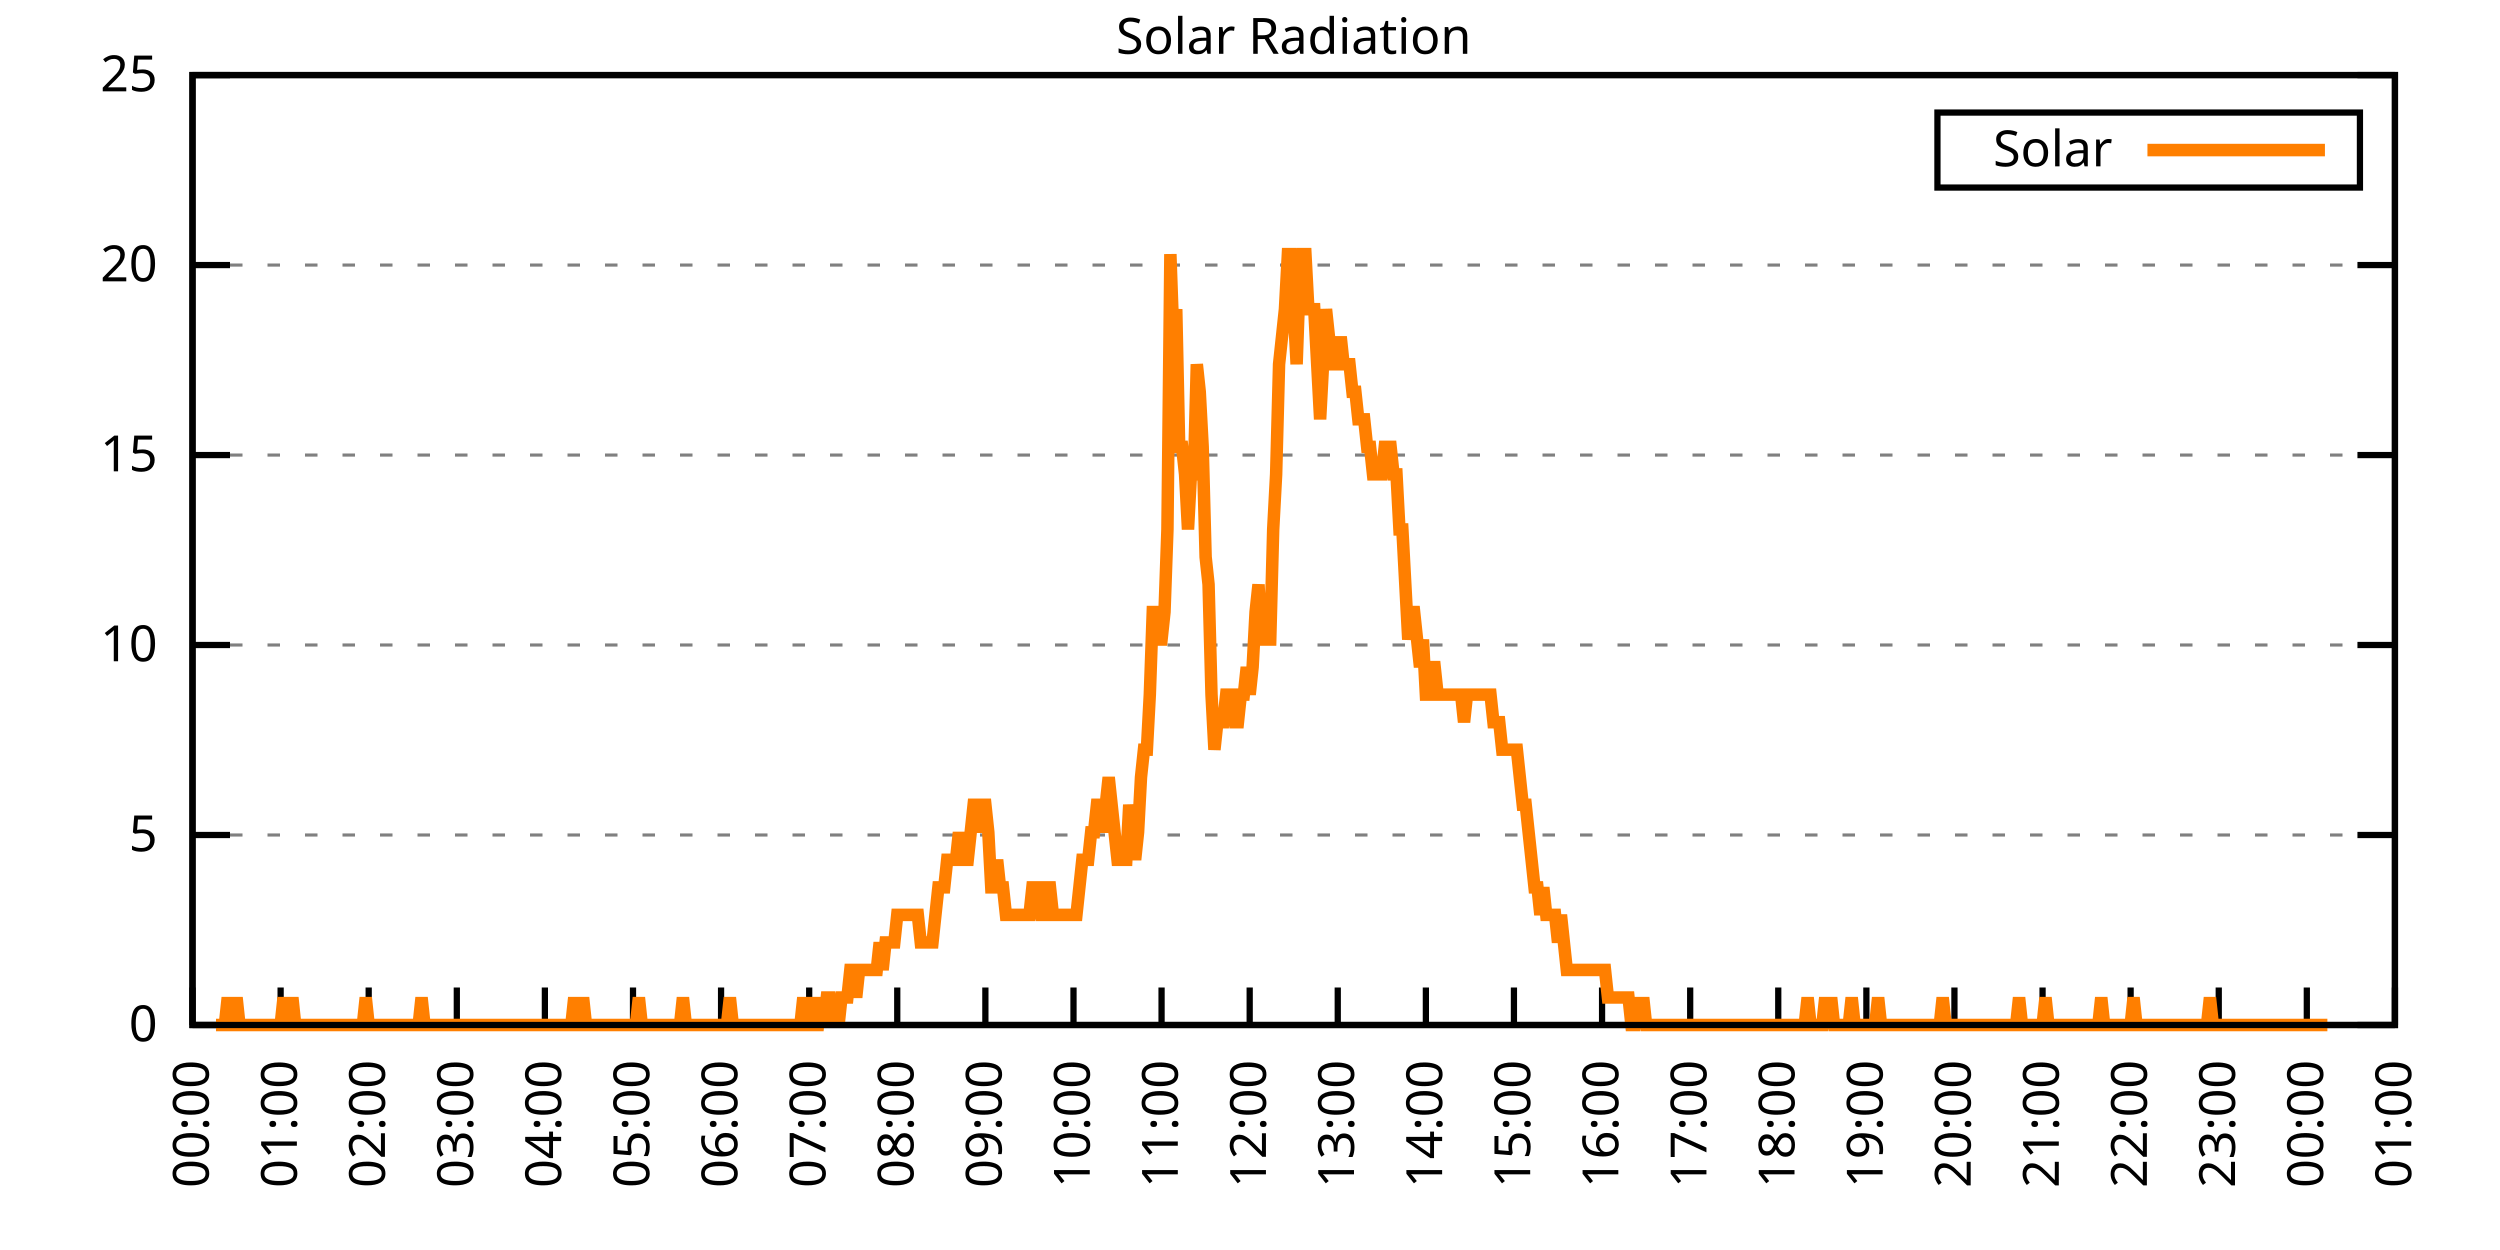
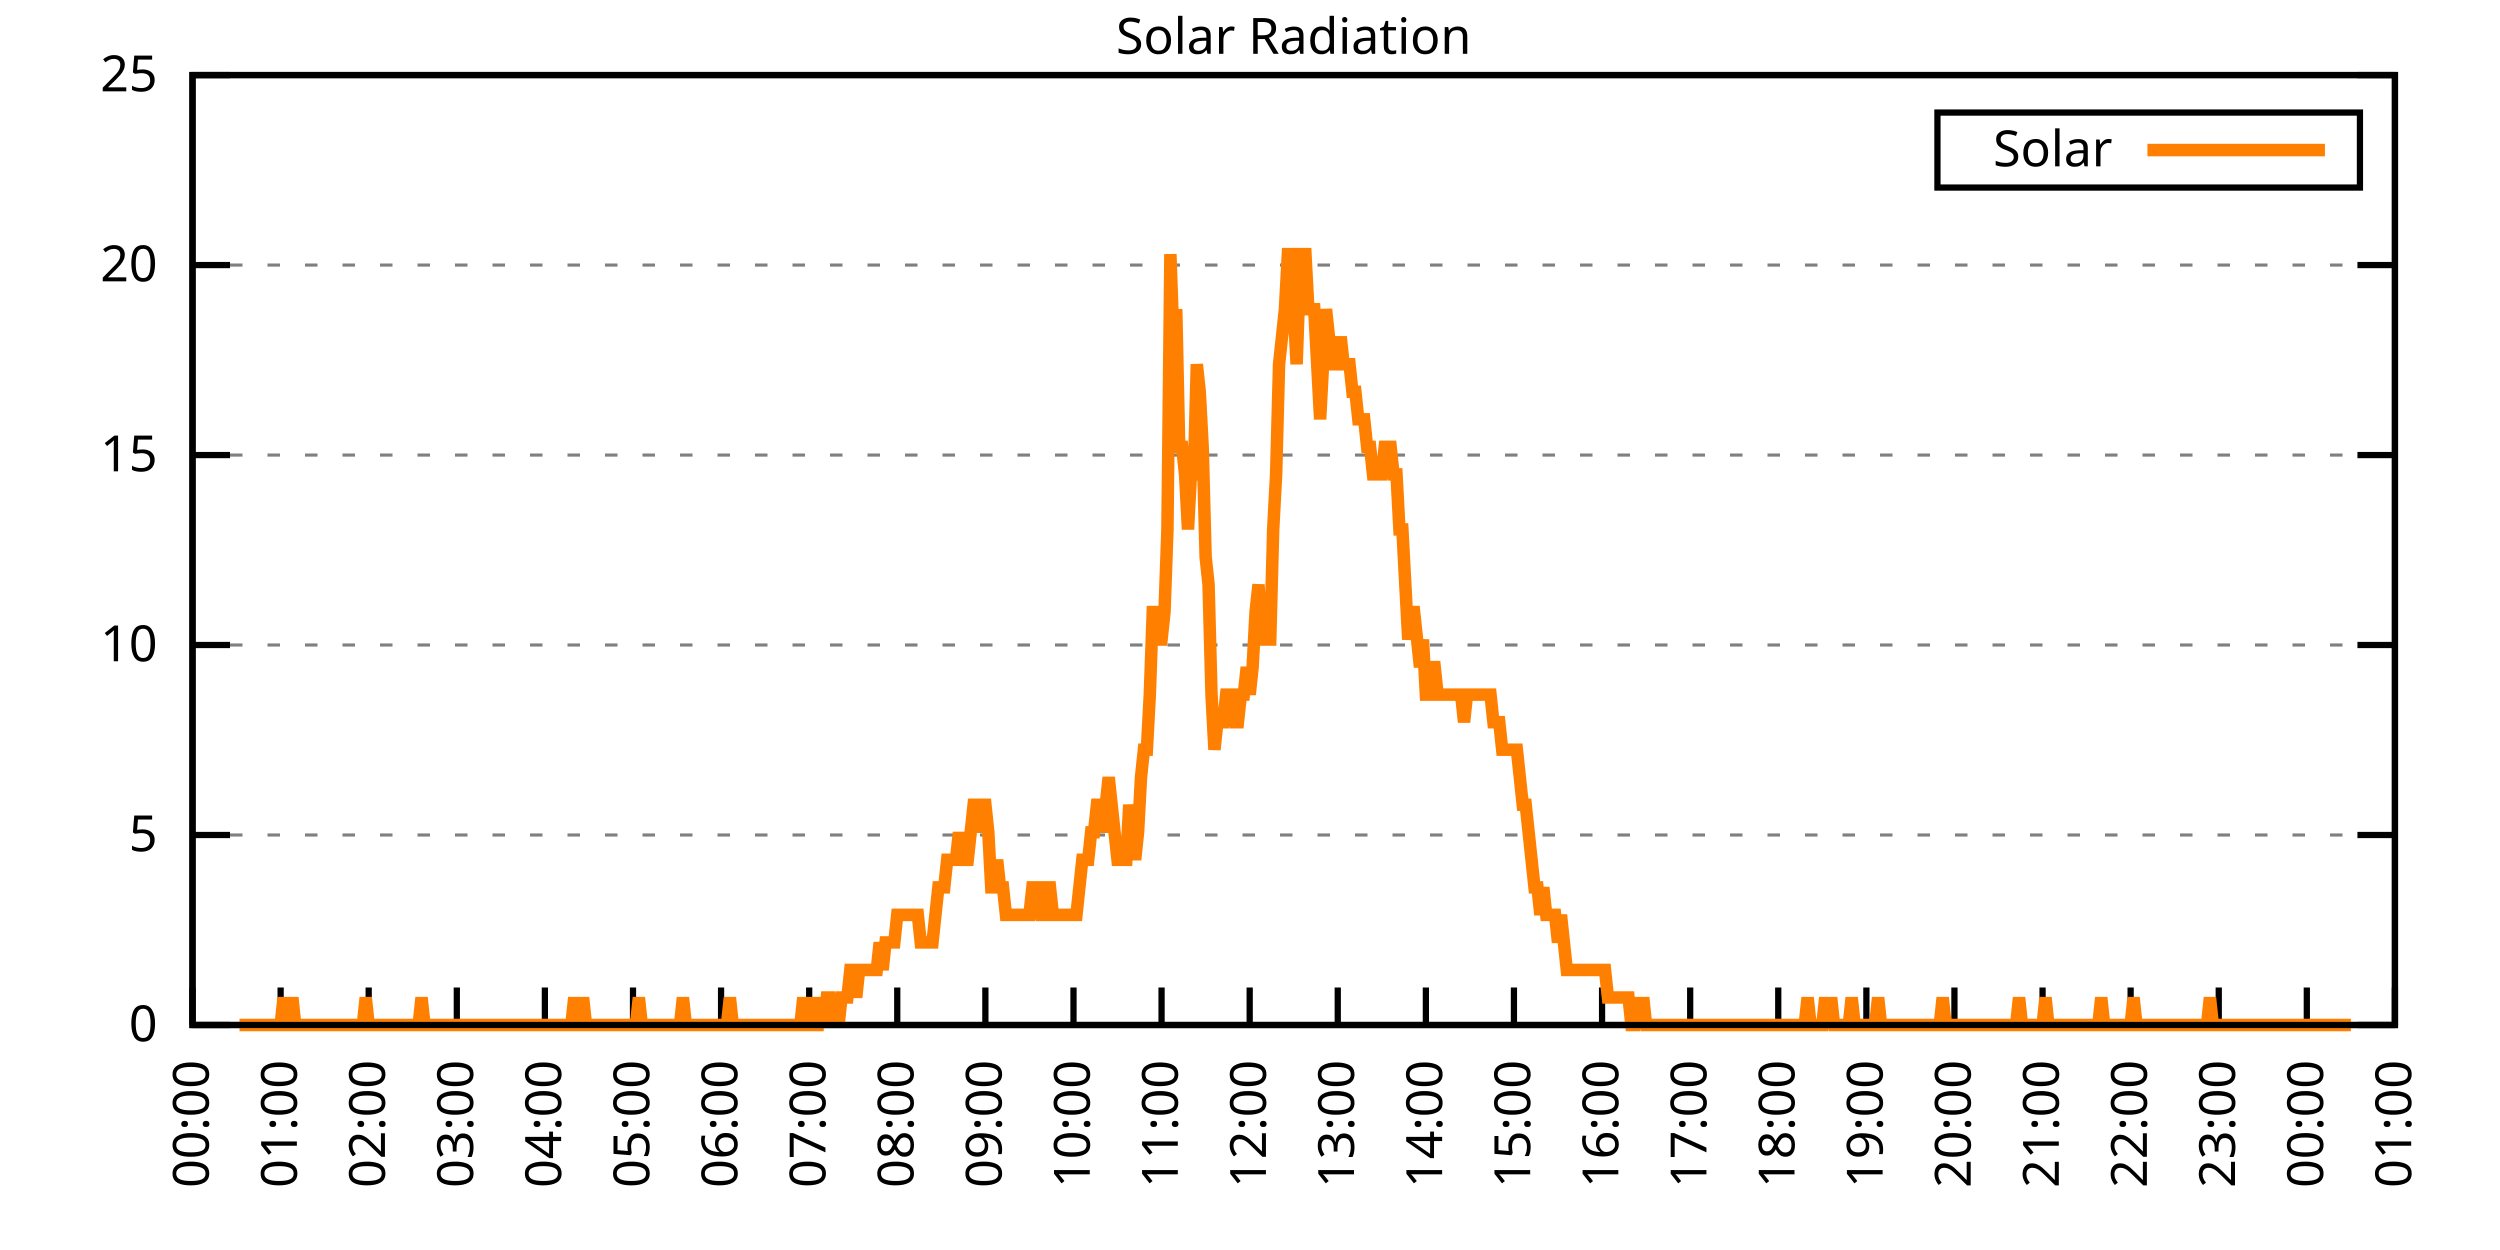
<svg xmlns="http://www.w3.org/2000/svg" xmlns:xlink="http://www.w3.org/1999/xlink" width="400" height="200" viewBox="0 0 400 200">
  <g id="gnuplot_canvas">
    <rect x="0" y="0" width="400" height="200" fill="none" />
    <defs>
      <circle id="gpDot" r="0.5" stroke-width="0.5" stroke="currentColor" />
      <path id="gpPt0" stroke-width="0.333" stroke="currentColor" d="M-1,0 h2 M0,-1 v2" />
      <path id="gpPt1" stroke-width="0.333" stroke="currentColor" d="M-1,-1 L1,1 M1,-1 L-1,1" />
      <path id="gpPt2" stroke-width="0.333" stroke="currentColor" d="M-1,0 L1,0 M0,-1 L0,1 M-1,-1 L1,1 M-1,1 L1,-1" />
      <rect id="gpPt3" stroke-width="0.333" stroke="currentColor" x="-1" y="-1" width="2" height="2" />
      <rect id="gpPt4" stroke-width="0.333" stroke="currentColor" fill="currentColor" x="-1" y="-1" width="2" height="2" />
      <circle id="gpPt5" stroke-width="0.333" stroke="currentColor" cx="0" cy="0" r="1" />
      <use xlink:href="#gpPt5" id="gpPt6" fill="currentColor" stroke="none" />
      <path id="gpPt7" stroke-width="0.333" stroke="currentColor" d="M0,-1.33 L-1.33,0.67 L1.33,0.67 z" />
      <use xlink:href="#gpPt7" id="gpPt8" fill="currentColor" stroke="none" />
      <use xlink:href="#gpPt7" id="gpPt9" stroke="currentColor" transform="rotate(180)" />
      <use xlink:href="#gpPt9" id="gpPt10" fill="currentColor" stroke="none" />
      <use xlink:href="#gpPt3" id="gpPt11" stroke="currentColor" transform="rotate(45)" />
      <use xlink:href="#gpPt11" id="gpPt12" fill="currentColor" stroke="none" />
      <path id="gpPt13" stroke-width="0.333" stroke="currentColor" d="M0,1.330 L1.265,0.411 L0.782,-1.067 L-0.782,-1.076 L-1.265,0.411 z" />
      <use xlink:href="#gpPt13" id="gpPt14" fill="currentColor" stroke="none" />
      <filter id="textbox" filterUnits="objectBoundingBox" x="0" y="0" height="1" width="1">
        <feFlood flood-color="white" flood-opacity="1" result="bgnd" />
        <feComposite in="SourceGraphic" in2="bgnd" operator="atop" />
      </filter>
      <filter id="greybox" filterUnits="objectBoundingBox" x="0" y="0" height="1" width="1">
        <feFlood flood-color="lightgrey" flood-opacity="1" result="grey" />
        <feComposite in="SourceGraphic" in2="grey" operator="atop" />
      </filter>
    </defs>
    <g fill="none" color="white" stroke="currentColor" stroke-width="1.00" stroke-linecap="butt" stroke-linejoin="miter">
</g>
    <g fill="none" color="black" stroke="currentColor" stroke-width="1.00" stroke-linecap="butt" stroke-linejoin="miter">
      <g stroke="none" shape-rendering="crispEdges">
        <polygon fill="rgb(255, 255, 255)" points="30.80,164.00 383.18,164.00 383.18,12.02 30.80,12.02 " />
      </g>
    </g>
    <g fill="none" color="black" stroke="currentColor" stroke-width="1.00" stroke-linecap="butt" stroke-linejoin="miter">
</g>
    <g fill="none" color="black" stroke="black" stroke-width="0.50" stroke-linecap="butt" stroke-linejoin="miter">
</g>
    <g fill="none" color="gray" stroke="currentColor" stroke-width="0.50" stroke-linecap="butt" stroke-linejoin="miter">
      <path stroke="gray" stroke-dasharray="2,4" class="gridline" d="M30.80,164.00 L383.19,164.00  " />
    </g>
    <g fill="none" color="gray" stroke="gray" stroke-width="1.00" stroke-linecap="butt" stroke-linejoin="miter">
</g>
    <g fill="none" color="black" stroke="currentColor" stroke-width="1.00" stroke-linecap="butt" stroke-linejoin="miter">
      <path stroke="black" d="M30.80,164.00 L36.80,164.00 M383.19,164.00 L377.19,164.00  " />
      <g transform="translate(25.20,166.60)" stroke="none" fill="black" font-family="Sans" font-size="8.00" text-anchor="end">
        <text>
          <tspan font-family="Sans"> 0</tspan>
        </text>
      </g>
    </g>
    <g fill="none" color="black" stroke="currentColor" stroke-width="1.00" stroke-linecap="butt" stroke-linejoin="miter">
</g>
    <g fill="none" color="black" stroke="black" stroke-width="0.50" stroke-linecap="butt" stroke-linejoin="miter">
</g>
    <g fill="none" color="gray" stroke="currentColor" stroke-width="0.50" stroke-linecap="butt" stroke-linejoin="miter">
      <path stroke="gray" stroke-dasharray="2,4" class="gridline" d="M30.80,133.60 L383.19,133.60  " />
    </g>
    <g fill="none" color="gray" stroke="gray" stroke-width="1.00" stroke-linecap="butt" stroke-linejoin="miter">
</g>
    <g fill="none" color="black" stroke="currentColor" stroke-width="1.00" stroke-linecap="butt" stroke-linejoin="miter">
      <path stroke="black" d="M30.80,133.60 L36.80,133.60 M383.19,133.60 L377.19,133.60  " />
      <g transform="translate(25.20,136.20)" stroke="none" fill="black" font-family="Sans" font-size="8.00" text-anchor="end">
        <text>
          <tspan font-family="Sans"> 5</tspan>
        </text>
      </g>
    </g>
    <g fill="none" color="black" stroke="currentColor" stroke-width="1.00" stroke-linecap="butt" stroke-linejoin="miter">
</g>
    <g fill="none" color="black" stroke="black" stroke-width="0.50" stroke-linecap="butt" stroke-linejoin="miter">
</g>
    <g fill="none" color="gray" stroke="currentColor" stroke-width="0.50" stroke-linecap="butt" stroke-linejoin="miter">
      <path stroke="gray" stroke-dasharray="2,4" class="gridline" d="M30.80,103.20 L383.19,103.20  " />
    </g>
    <g fill="none" color="gray" stroke="gray" stroke-width="1.00" stroke-linecap="butt" stroke-linejoin="miter">
</g>
    <g fill="none" color="black" stroke="currentColor" stroke-width="1.00" stroke-linecap="butt" stroke-linejoin="miter">
      <path stroke="black" d="M30.80,103.20 L36.80,103.20 M383.19,103.20 L377.19,103.20  " />
      <g transform="translate(25.20,105.80)" stroke="none" fill="black" font-family="Sans" font-size="8.00" text-anchor="end">
        <text>
          <tspan font-family="Sans"> 10</tspan>
        </text>
      </g>
    </g>
    <g fill="none" color="black" stroke="currentColor" stroke-width="1.00" stroke-linecap="butt" stroke-linejoin="miter">
</g>
    <g fill="none" color="black" stroke="black" stroke-width="0.50" stroke-linecap="butt" stroke-linejoin="miter">
</g>
    <g fill="none" color="gray" stroke="currentColor" stroke-width="0.50" stroke-linecap="butt" stroke-linejoin="miter">
      <path stroke="gray" stroke-dasharray="2,4" class="gridline" d="M30.80,72.81 L383.19,72.81  " />
    </g>
    <g fill="none" color="gray" stroke="gray" stroke-width="1.00" stroke-linecap="butt" stroke-linejoin="miter">
</g>
    <g fill="none" color="black" stroke="currentColor" stroke-width="1.00" stroke-linecap="butt" stroke-linejoin="miter">
      <path stroke="black" d="M30.80,72.81 L36.80,72.81 M383.19,72.81 L377.19,72.81  " />
      <g transform="translate(25.20,75.41)" stroke="none" fill="black" font-family="Sans" font-size="8.00" text-anchor="end">
        <text>
          <tspan font-family="Sans"> 15</tspan>
        </text>
      </g>
    </g>
    <g fill="none" color="black" stroke="currentColor" stroke-width="1.00" stroke-linecap="butt" stroke-linejoin="miter">
</g>
    <g fill="none" color="black" stroke="black" stroke-width="0.50" stroke-linecap="butt" stroke-linejoin="miter">
</g>
    <g fill="none" color="gray" stroke="currentColor" stroke-width="0.50" stroke-linecap="butt" stroke-linejoin="miter">
      <path stroke="gray" stroke-dasharray="2,4" class="gridline" d="M30.80,42.41 L383.19,42.41  " />
    </g>
    <g fill="none" color="gray" stroke="gray" stroke-width="1.00" stroke-linecap="butt" stroke-linejoin="miter">
</g>
    <g fill="none" color="black" stroke="currentColor" stroke-width="1.00" stroke-linecap="butt" stroke-linejoin="miter">
      <path stroke="black" d="M30.80,42.41 L36.80,42.41 M383.19,42.41 L377.19,42.41  " />
      <g transform="translate(25.20,45.01)" stroke="none" fill="black" font-family="Sans" font-size="8.00" text-anchor="end">
        <text>
          <tspan font-family="Sans"> 20</tspan>
        </text>
      </g>
    </g>
    <g fill="none" color="black" stroke="currentColor" stroke-width="1.00" stroke-linecap="butt" stroke-linejoin="miter">
</g>
    <g fill="none" color="black" stroke="black" stroke-width="0.50" stroke-linecap="butt" stroke-linejoin="miter">
</g>
    <g fill="none" color="gray" stroke="currentColor" stroke-width="0.50" stroke-linecap="butt" stroke-linejoin="miter">
      <path stroke="gray" stroke-dasharray="2,4" class="gridline" d="M30.80,12.01 L383.19,12.01  " />
    </g>
    <g fill="none" color="gray" stroke="gray" stroke-width="1.00" stroke-linecap="butt" stroke-linejoin="miter">
</g>
    <g fill="none" color="black" stroke="currentColor" stroke-width="1.00" stroke-linecap="butt" stroke-linejoin="miter">
      <path stroke="black" d="M30.80,12.01 L36.80,12.01 M383.19,12.01 L377.19,12.01  " />
      <g transform="translate(25.20,14.61)" stroke="none" fill="black" font-family="Sans" font-size="8.00" text-anchor="end">
        <text>
          <tspan font-family="Sans"> 25</tspan>
        </text>
      </g>
    </g>
    <g fill="none" color="black" stroke="currentColor" stroke-width="1.00" stroke-linecap="butt" stroke-linejoin="miter">
      <path stroke="black" d="M30.80,164.00 L30.80,158.00  " />
      <g transform="translate(33.40,169.60) rotate(270.00)" stroke="none" fill="black" font-family="Sans" font-size="8.00" text-anchor="end">
        <text>
          <tspan font-family="Sans">00:00</tspan>
        </text>
      </g>
    </g>
    <g fill="none" color="black" stroke="currentColor" stroke-width="1.00" stroke-linecap="butt" stroke-linejoin="miter">
      <path stroke="black" d="M44.90,164.00 L44.90,158.00  " />
      <g transform="translate(47.50,169.60) rotate(270.00)" stroke="none" fill="black" font-family="Sans" font-size="8.00" text-anchor="end">
        <text>
          <tspan font-family="Sans">01:00</tspan>
        </text>
      </g>
    </g>
    <g fill="none" color="black" stroke="currentColor" stroke-width="1.00" stroke-linecap="butt" stroke-linejoin="miter">
      <path stroke="black" d="M58.99,164.00 L58.99,158.00  " />
      <g transform="translate(61.59,169.60) rotate(270.00)" stroke="none" fill="black" font-family="Sans" font-size="8.00" text-anchor="end">
        <text>
          <tspan font-family="Sans">02:00</tspan>
        </text>
      </g>
    </g>
    <g fill="none" color="black" stroke="currentColor" stroke-width="1.00" stroke-linecap="butt" stroke-linejoin="miter">
      <path stroke="black" d="M73.09,164.00 L73.09,158.00  " />
      <g transform="translate(75.69,169.60) rotate(270.00)" stroke="none" fill="black" font-family="Sans" font-size="8.00" text-anchor="end">
        <text>
          <tspan font-family="Sans">03:00</tspan>
        </text>
      </g>
    </g>
    <g fill="none" color="black" stroke="currentColor" stroke-width="1.00" stroke-linecap="butt" stroke-linejoin="miter">
      <path stroke="black" d="M87.18,164.00 L87.18,158.00  " />
      <g transform="translate(89.78,169.60) rotate(270.00)" stroke="none" fill="black" font-family="Sans" font-size="8.00" text-anchor="end">
        <text>
          <tspan font-family="Sans">04:00</tspan>
        </text>
      </g>
    </g>
    <g fill="none" color="black" stroke="currentColor" stroke-width="1.00" stroke-linecap="butt" stroke-linejoin="miter">
      <path stroke="black" d="M101.28,164.00 L101.28,158.00  " />
      <g transform="translate(103.88,169.60) rotate(270.00)" stroke="none" fill="black" font-family="Sans" font-size="8.00" text-anchor="end">
        <text>
          <tspan font-family="Sans">05:00</tspan>
        </text>
      </g>
    </g>
    <g fill="none" color="black" stroke="currentColor" stroke-width="1.00" stroke-linecap="butt" stroke-linejoin="miter">
      <path stroke="black" d="M115.37,164.00 L115.37,158.00  " />
      <g transform="translate(117.97,169.60) rotate(270.00)" stroke="none" fill="black" font-family="Sans" font-size="8.00" text-anchor="end">
        <text>
          <tspan font-family="Sans">06:00</tspan>
        </text>
      </g>
    </g>
    <g fill="none" color="black" stroke="currentColor" stroke-width="1.00" stroke-linecap="butt" stroke-linejoin="miter">
      <path stroke="black" d="M129.47,164.00 L129.47,158.00  " />
      <g transform="translate(132.07,169.60) rotate(270.00)" stroke="none" fill="black" font-family="Sans" font-size="8.00" text-anchor="end">
        <text>
          <tspan font-family="Sans">07:00</tspan>
        </text>
      </g>
    </g>
    <g fill="none" color="black" stroke="currentColor" stroke-width="1.00" stroke-linecap="butt" stroke-linejoin="miter">
      <path stroke="black" d="M143.56,164.00 L143.56,158.00  " />
      <g transform="translate(146.16,169.60) rotate(270.00)" stroke="none" fill="black" font-family="Sans" font-size="8.00" text-anchor="end">
        <text>
          <tspan font-family="Sans">08:00</tspan>
        </text>
      </g>
    </g>
    <g fill="none" color="black" stroke="currentColor" stroke-width="1.00" stroke-linecap="butt" stroke-linejoin="miter">
      <path stroke="black" d="M157.66,164.00 L157.66,158.00  " />
      <g transform="translate(160.26,169.60) rotate(270.00)" stroke="none" fill="black" font-family="Sans" font-size="8.00" text-anchor="end">
        <text>
          <tspan font-family="Sans">09:00</tspan>
        </text>
      </g>
    </g>
    <g fill="none" color="black" stroke="currentColor" stroke-width="1.00" stroke-linecap="butt" stroke-linejoin="miter">
      <path stroke="black" d="M171.76,164.00 L171.76,158.00  " />
      <g transform="translate(174.36,169.60) rotate(270.00)" stroke="none" fill="black" font-family="Sans" font-size="8.00" text-anchor="end">
        <text>
          <tspan font-family="Sans">10:00</tspan>
        </text>
      </g>
    </g>
    <g fill="none" color="black" stroke="currentColor" stroke-width="1.00" stroke-linecap="butt" stroke-linejoin="miter">
      <path stroke="black" d="M185.85,164.00 L185.85,158.00  " />
      <g transform="translate(188.45,169.60) rotate(270.00)" stroke="none" fill="black" font-family="Sans" font-size="8.00" text-anchor="end">
        <text>
          <tspan font-family="Sans">11:00</tspan>
        </text>
      </g>
    </g>
    <g fill="none" color="black" stroke="currentColor" stroke-width="1.00" stroke-linecap="butt" stroke-linejoin="miter">
      <path stroke="black" d="M199.95,164.00 L199.95,158.00  " />
      <g transform="translate(202.55,169.60) rotate(270.00)" stroke="none" fill="black" font-family="Sans" font-size="8.00" text-anchor="end">
        <text>
          <tspan font-family="Sans">12:00</tspan>
        </text>
      </g>
    </g>
    <g fill="none" color="black" stroke="currentColor" stroke-width="1.00" stroke-linecap="butt" stroke-linejoin="miter">
      <path stroke="black" d="M214.04,164.00 L214.04,158.00  " />
      <g transform="translate(216.64,169.60) rotate(270.00)" stroke="none" fill="black" font-family="Sans" font-size="8.00" text-anchor="end">
        <text>
          <tspan font-family="Sans">13:00</tspan>
        </text>
      </g>
    </g>
    <g fill="none" color="black" stroke="currentColor" stroke-width="1.00" stroke-linecap="butt" stroke-linejoin="miter">
      <path stroke="black" d="M228.14,164.00 L228.14,158.00  " />
      <g transform="translate(230.74,169.60) rotate(270.00)" stroke="none" fill="black" font-family="Sans" font-size="8.00" text-anchor="end">
        <text>
          <tspan font-family="Sans">14:00</tspan>
        </text>
      </g>
    </g>
    <g fill="none" color="black" stroke="currentColor" stroke-width="1.00" stroke-linecap="butt" stroke-linejoin="miter">
      <path stroke="black" d="M242.23,164.00 L242.23,158.00  " />
      <g transform="translate(244.83,169.60) rotate(270.00)" stroke="none" fill="black" font-family="Sans" font-size="8.00" text-anchor="end">
        <text>
          <tspan font-family="Sans">15:00</tspan>
        </text>
      </g>
    </g>
    <g fill="none" color="black" stroke="currentColor" stroke-width="1.00" stroke-linecap="butt" stroke-linejoin="miter">
      <path stroke="black" d="M256.33,164.00 L256.33,158.00  " />
      <g transform="translate(258.93,169.60) rotate(270.00)" stroke="none" fill="black" font-family="Sans" font-size="8.00" text-anchor="end">
        <text>
          <tspan font-family="Sans">16:00</tspan>
        </text>
      </g>
    </g>
    <g fill="none" color="black" stroke="currentColor" stroke-width="1.00" stroke-linecap="butt" stroke-linejoin="miter">
      <path stroke="black" d="M270.43,164.00 L270.43,158.00  " />
      <g transform="translate(273.03,169.60) rotate(270.00)" stroke="none" fill="black" font-family="Sans" font-size="8.00" text-anchor="end">
        <text>
          <tspan font-family="Sans">17:00</tspan>
        </text>
      </g>
    </g>
    <g fill="none" color="black" stroke="currentColor" stroke-width="1.00" stroke-linecap="butt" stroke-linejoin="miter">
      <path stroke="black" d="M284.52,164.00 L284.52,158.00  " />
      <g transform="translate(287.12,169.60) rotate(270.00)" stroke="none" fill="black" font-family="Sans" font-size="8.00" text-anchor="end">
        <text>
          <tspan font-family="Sans">18:00</tspan>
        </text>
      </g>
    </g>
    <g fill="none" color="black" stroke="currentColor" stroke-width="1.00" stroke-linecap="butt" stroke-linejoin="miter">
      <path stroke="black" d="M298.62,164.00 L298.62,158.00  " />
      <g transform="translate(301.22,169.60) rotate(270.00)" stroke="none" fill="black" font-family="Sans" font-size="8.00" text-anchor="end">
        <text>
          <tspan font-family="Sans">19:00</tspan>
        </text>
      </g>
    </g>
    <g fill="none" color="black" stroke="currentColor" stroke-width="1.00" stroke-linecap="butt" stroke-linejoin="miter">
      <path stroke="black" d="M312.71,164.00 L312.71,158.00  " />
      <g transform="translate(315.31,169.60) rotate(270.00)" stroke="none" fill="black" font-family="Sans" font-size="8.00" text-anchor="end">
        <text>
          <tspan font-family="Sans">20:00</tspan>
        </text>
      </g>
    </g>
    <g fill="none" color="black" stroke="currentColor" stroke-width="1.00" stroke-linecap="butt" stroke-linejoin="miter">
      <path stroke="black" d="M326.81,164.00 L326.81,158.00  " />
      <g transform="translate(329.41,169.60) rotate(270.00)" stroke="none" fill="black" font-family="Sans" font-size="8.00" text-anchor="end">
        <text>
          <tspan font-family="Sans">21:00</tspan>
        </text>
      </g>
    </g>
    <g fill="none" color="black" stroke="currentColor" stroke-width="1.00" stroke-linecap="butt" stroke-linejoin="miter">
      <path stroke="black" d="M340.90,164.00 L340.90,158.00  " />
      <g transform="translate(343.50,169.60) rotate(270.00)" stroke="none" fill="black" font-family="Sans" font-size="8.00" text-anchor="end">
        <text>
          <tspan font-family="Sans">22:00</tspan>
        </text>
      </g>
    </g>
    <g fill="none" color="black" stroke="currentColor" stroke-width="1.00" stroke-linecap="butt" stroke-linejoin="miter">
      <path stroke="black" d="M355.00,164.00 L355.00,158.00  " />
      <g transform="translate(357.60,169.60) rotate(270.00)" stroke="none" fill="black" font-family="Sans" font-size="8.00" text-anchor="end">
        <text>
          <tspan font-family="Sans">23:00</tspan>
        </text>
      </g>
    </g>
    <g fill="none" color="black" stroke="currentColor" stroke-width="1.00" stroke-linecap="butt" stroke-linejoin="miter">
      <path stroke="black" d="M369.09,164.00 L369.09,158.00  " />
      <g transform="translate(371.69,169.60) rotate(270.00)" stroke="none" fill="black" font-family="Sans" font-size="8.00" text-anchor="end">
        <text>
          <tspan font-family="Sans">00:00</tspan>
        </text>
      </g>
    </g>
    <g fill="none" color="black" stroke="currentColor" stroke-width="1.00" stroke-linecap="butt" stroke-linejoin="miter">
      <path stroke="black" d="M383.19,164.00 L383.19,158.00  " />
      <g transform="translate(385.79,169.60) rotate(270.00)" stroke="none" fill="black" font-family="Sans" font-size="8.00" text-anchor="end">
        <text>
          <tspan font-family="Sans">01:00</tspan>
        </text>
      </g>
    </g>
    <g fill="none" color="black" stroke="currentColor" stroke-width="1.00" stroke-linecap="butt" stroke-linejoin="miter">
</g>
    <g fill="none" color="black" stroke="currentColor" stroke-width="1.00" stroke-linecap="butt" stroke-linejoin="miter">
      <path stroke="black" d="M30.80,12.01 L30.80,164.00 L383.19,164.00 L383.19,12.01 L30.80,12.01 Z  " />
    </g>
    <g fill="none" color="black" stroke="currentColor" stroke-width="1.00" stroke-linecap="butt" stroke-linejoin="miter">
</g>
    <g fill="none" color="black" stroke="currentColor" stroke-width="1.00" stroke-linecap="butt" stroke-linejoin="miter">
      <path stroke="black" d="M309.99,30.01 L309.99,18.01 L377.59,18.01 L377.59,30.01 L309.99,30.01 Z  " />
    </g>
    <g id="Solar_Radiation_plot_1">
      <g fill="none" color="white" stroke="black" stroke-width="2.00" stroke-linecap="butt" stroke-linejoin="miter">
</g>
      <g fill="none" color="black" stroke="currentColor" stroke-width="2.00" stroke-linecap="butt" stroke-linejoin="miter">
        <g transform="translate(337.99,26.61)" stroke="none" fill="black" font-family="Sans" font-size="8.00" text-anchor="end">
          <text>
            <tspan font-family="Sans">Solar</tspan>
          </text>
        </g>
      </g>
      <g fill="none" color="black" stroke="currentColor" stroke-width="2.00" stroke-linecap="butt" stroke-linejoin="miter">
-         <path stroke="rgb(255, 127,   0)" d="M343.59,24.01 L371.99,24.01 M34.56,164.00 L35.03,164.00 L35.50,164.00 L35.97,164.00 L36.44,159.60 L36.91,164.00   L37.38,164.00 L37.85,159.60 L38.32,164.00 L38.79,164.00 L39.26,164.00 L39.73,164.00 L40.20,164.00 L40.67,164.00   L41.14,164.00 L41.61,164.00 L42.08,164.00 L42.55,164.00 L43.02,164.00 L43.49,164.00 L43.96,164.00 L44.43,164.00   L44.90,164.00 L45.37,159.60 L45.84,164.00 L46.31,164.00 L46.78,159.60 L47.24,164.00 L47.71,164.00 L48.18,164.00   L48.65,164.00 L49.12,164.00 L49.59,164.00 L50.06,164.00 L50.53,164.00 L51.00,164.00 L51.47,164.00 L51.94,164.00   L52.41,164.00 L52.88,164.00 L53.35,164.00 L53.82,164.00 L54.29,164.00 L54.76,164.00 L55.23,164.00 L55.70,164.00   L56.17,164.00 L56.64,164.00 L57.11,164.00 L57.58,164.00 L58.05,164.00 L58.52,159.60 L58.99,164.00 L59.46,164.00   L59.93,164.00 L60.40,164.00 L60.87,164.00 L61.34,164.00 L61.81,164.00 L62.28,164.00 L62.75,164.00 L63.22,164.00   L63.69,164.00 L64.16,164.00 L64.63,164.00 L65.10,164.00 L65.57,164.00 L66.04,164.00 L66.51,164.00 L66.98,164.00   L67.45,159.60 L67.92,164.00 L68.39,164.00 L68.86,164.00 L69.33,164.00 L69.80,164.00 L70.27,164.00 L70.74,164.00   L71.21,164.00 L71.68,164.00 L72.15,164.00 L72.62,164.00 L73.09,164.00 L73.56,164.00 L74.03,164.00 L74.50,164.00   L74.97,164.00 L75.44,164.00 L75.91,164.00 L76.38,164.00 L76.85,164.00 L77.32,164.00 L77.79,164.00 L78.26,164.00   L78.73,164.00 L79.19,164.00 L79.66,164.00 L80.13,164.00 L80.60,164.00 L81.07,164.00 L81.54,164.00 L82.01,164.00   L82.48,164.00 L82.95,164.00 L83.42,164.00 L83.89,164.00 L84.36,164.00 L84.83,164.00 L85.30,164.00 L85.77,164.00   L86.24,164.00 L86.71,164.00 L87.18,164.00 L87.65,164.00 L88.12,164.00 L88.59,164.00 L89.06,164.00 L89.53,164.00   L90.00,164.00 L90.47,164.00 L90.94,164.00 L91.41,164.00 L91.88,159.60 L92.35,164.00 L92.82,164.00 L93.29,159.60   L93.76,164.00 L94.23,164.00 L94.70,164.00 L95.17,164.00 L95.64,164.00 L96.11,164.00 L96.58,164.00 L97.05,164.00   L97.52,164.00 L97.99,164.00 L98.46,164.00 L98.93,164.00 L99.40,164.00 L99.87,164.00 L100.34,164.00 L100.81,164.00   L101.28,164.00 L101.75,164.00 L102.22,159.60 L102.69,164.00 L103.16,164.00 L103.63,164.00 L104.10,164.00 L104.57,164.00   L105.04,164.00 L105.51,164.00 L105.98,164.00 L106.45,164.00 L106.92,164.00 L107.39,164.00 L107.86,164.00 L108.33,164.00   L108.80,164.00 L109.27,159.60 L109.74,164.00 L110.21,164.00 L110.68,164.00 L111.14,164.00 L111.61,164.00 L112.08,164.00   L112.55,164.00 L113.02,164.00 L113.49,164.00 L113.96,164.00 L114.43,164.00 L114.90,164.00 L115.37,164.00 L115.84,164.00   L116.31,164.00 L116.78,159.60 L117.25,164.00 L117.72,164.00 L118.19,164.00 L118.66,164.00 L119.13,164.00 L119.60,164.00   L120.07,164.00 L120.54,164.00 L121.01,164.00 L121.48,164.00 L121.95,164.00 L122.42,164.00 L122.89,164.00 L123.36,164.00   L123.83,164.00 L124.30,164.00 L124.77,164.00 L125.24,164.00 L125.71,164.00 L126.18,164.00 L126.65,164.00 L127.12,164.00   L127.59,164.00 L128.06,164.00 L128.53,159.60 L129.00,164.00 L129.47,164.00 L129.94,159.60 L130.41,164.00 L130.88,164.00   L131.35,159.60 L131.82,164.00 L132.29,159.60 L132.76,159.60 L133.23,164.00 L133.70,159.60 L134.17,164.00 L134.64,159.60   L135.11,159.60 L135.58,159.60 L136.05,155.19 L136.52,155.19 L136.99,159.60 L137.46,155.19 L137.93,155.19 L138.40,155.19   L138.87,155.19 L139.34,155.19 L139.81,155.19 L140.28,155.19 L140.75,150.79 L141.22,155.19 L141.69,150.79 L142.16,150.79   L142.63,150.79 L143.09,150.79 L143.56,146.38 L144.03,146.38 L144.50,146.38 L144.97,146.38 L145.44,146.38 L145.91,146.38   L146.38,146.38 L146.85,146.38 L147.32,150.79 L147.79,150.79 L148.26,150.79 L148.73,150.79 L149.20,150.79 L149.67,146.38   L150.14,141.98 L150.61,141.98 L151.08,141.98 L151.55,137.57 L152.02,137.57 L152.49,137.57 L152.96,137.57 L153.43,133.17   L153.90,137.57 L154.37,137.57 L154.84,137.57 L155.31,133.17 L155.78,128.76 L156.25,128.76 L156.72,133.17 L157.19,128.76   L157.66,128.76 L158.13,133.17 L158.60,141.98 L159.07,141.98 L159.54,137.57 L160.01,141.98 L160.48,141.98 L160.95,146.38   L161.42,146.38 L161.89,146.38 L162.36,146.38 L162.83,146.38 L163.30,146.38 L163.77,146.38 L164.24,146.38 L164.71,146.38   L165.18,141.98 L165.65,141.98 L166.12,141.98 L166.59,146.38 L167.06,146.38 L167.53,141.98 L168.00,141.98 L168.47,146.38   L168.94,146.38 L169.41,146.38 L169.88,146.38 L170.35,146.38 L170.82,146.38 L171.29,146.38 L171.76,146.38 L172.23,146.38   L172.70,141.98 L173.17,137.57 L173.64,137.57 L174.11,137.57 L174.58,133.17 L175.04,133.17 L175.51,128.76 L175.98,128.76   L176.45,133.17 L176.92,128.76 L177.39,124.36 L177.86,128.76 L178.33,133.17 L178.80,137.57 L179.27,137.57 L179.74,137.57   L180.21,137.57 L180.68,128.76 L181.15,133.17 L181.62,137.57 L182.09,133.17 L182.56,124.36 L183.03,119.95 L183.50,119.95   L183.97,111.14 L184.44,97.93 L184.91,97.93 L185.38,102.33 L185.85,102.33 L186.32,97.93 L186.79,84.71 L187.26,40.66   L187.73,53.88 L188.20,49.47 L188.67,71.50 L189.14,71.50 L189.61,75.90 L190.08,84.71 L190.55,75.90 L191.02,75.90   L191.49,58.28 L191.96,62.69 L192.43,71.50 L192.90,89.12 L193.37,93.52 L193.84,111.14 L194.31,119.95 L194.78,115.55   L195.25,115.55 L195.72,115.55 L196.19,111.14 L196.66,111.14 L197.13,111.14 L197.60,115.55 L198.07,115.55 L198.54,111.14   L199.01,111.14 L199.48,106.74 L199.95,111.14 L200.42,106.74 L200.89,97.93 L201.36,93.52 L201.83,102.33 L202.30,102.33   L202.77,102.33 L203.24,102.33 L203.71,84.71 L204.18,75.90 L204.65,58.28 L205.12,53.88 L205.59,49.47 L206.06,40.66   L206.53,40.66 L207.00,49.47 L207.46,58.28 L207.93,45.07 L208.40,40.66 L208.87,40.66 L209.34,49.47 L209.81,49.47   L210.28,49.47 L210.75,58.28 L211.22,67.09 L211.69,58.28 L212.16,49.47 L212.63,53.88 L213.10,58.28 L213.57,58.28   L214.04,58.28 L214.51,53.88 L214.98,58.28 L215.45,58.28 L215.92,58.28 L216.39,62.69 L216.86,62.69 L217.33,67.09   L217.80,67.09 L218.27,67.09 L218.74,71.50 L219.21,71.50 L219.68,75.90 L220.15,75.90 L220.62,75.90 L221.09,75.90   L221.56,71.50 L222.03,71.50 L222.50,71.50 L222.97,75.90 L223.44,75.90 L223.91,84.71 L224.38,84.71 L224.85,93.52   L225.32,102.33 L225.79,97.93 L226.26,97.93 L226.73,102.33 L227.20,106.74 L227.67,102.33 L228.14,111.14 L228.61,111.14   L229.08,106.74 L229.55,106.74 L230.02,111.14 L230.49,111.14 L230.96,111.14 L231.43,111.14 L231.90,111.14 L232.37,111.14   L232.84,111.14 L233.31,111.14 L233.78,111.14 L234.25,115.55 L234.72,111.14 L235.19,111.14 L235.66,111.14 L236.13,111.14   L236.60,111.14 L237.07,111.14 L237.54,111.14 L238.01,111.14 L238.48,111.14 L238.95,115.55 L239.41,115.55 L239.88,115.55   L240.35,119.95 L240.82,119.95 L241.29,119.95 L241.76,119.95 L242.23,119.95 L242.70,119.95 L243.17,124.36 L243.64,128.76   L244.11,128.76 L244.58,133.17 L245.05,137.57 L245.52,141.98 L245.99,141.98 L246.46,146.38 L246.93,141.98 L247.40,146.38   L247.87,146.38 L248.34,146.38 L248.81,146.38 L249.28,150.79 L249.75,146.38 L250.22,150.79 L250.69,155.19 L251.16,155.19   L251.63,155.19 L252.10,155.19 L252.57,155.19 L253.04,155.19 L253.51,155.19 L253.98,155.19 L254.45,155.19 L254.92,155.19   L255.39,155.19 L255.86,155.19 L256.33,155.19 L256.80,155.19 L257.27,159.60 L257.74,159.60 L258.21,159.60 L258.68,159.60   L259.15,159.60 L259.62,159.60 L260.09,159.60 L260.56,159.60 L261.03,164.00 L261.50,164.00 L261.97,159.60 L262.44,164.00   L262.91,159.60 L263.38,164.00 L263.85,164.00 L264.32,164.00 L264.79,164.00 L265.26,164.00 L265.73,164.00 L266.20,164.00   L266.67,164.00 L267.14,164.00 L267.61,164.00 L268.08,164.00 L268.55,164.00 L269.02,164.00 L269.49,164.00 L269.96,164.00   L270.43,164.00 L270.90,164.00 L271.36,164.00 L271.83,164.00 L272.30,164.00 L272.77,164.00 L273.24,164.00 L273.71,164.00   L274.18,164.00 L274.65,164.00 L275.12,164.00 L275.59,164.00 L276.06,164.00 L276.53,164.00 L277.00,164.00 L277.47,164.00   L277.94,164.00 L278.41,164.00 L278.88,164.00 L279.35,164.00 L279.82,164.00 L280.29,164.00 L280.76,164.00 L281.23,164.00   L281.70,164.00 L282.17,164.00 L282.64,164.00 L283.11,164.00 L283.58,164.00 L284.05,164.00 L284.52,164.00 L284.99,164.00   L285.46,164.00 L285.93,164.00 L286.40,164.00 L286.87,164.00 L287.34,164.00 L287.81,164.00 L288.28,164.00 L288.75,164.00   L289.22,159.60 L289.69,164.00 L290.16,164.00 L290.63,164.00 L291.10,164.00 L291.57,164.00 L292.04,159.60 L292.51,164.00   L292.98,159.60 L293.45,164.00 L293.92,164.00 L294.39,164.00 L294.86,164.00 L295.33,164.00 L295.80,164.00 L296.27,159.60   L296.74,164.00 L297.21,164.00 L297.68,164.00 L298.15,164.00 L298.62,164.00 L299.09,164.00 L299.56,164.00 L300.03,164.00   L300.50,159.60 L300.97,164.00 L301.44,164.00 L301.91,164.00 L302.38,164.00 L302.85,164.00 L303.31,164.00 L303.78,164.00   L304.25,164.00 L304.72,164.00 L305.19,164.00 L305.66,164.00 L306.13,164.00 L306.60,164.00 L307.07,164.00 L307.54,164.00   L308.01,164.00 L308.48,164.00 L308.95,164.00 L309.42,164.00 L309.89,164.00 L310.36,164.00 L310.83,159.60 L311.30,164.00   L311.77,164.00 L312.24,164.00 L312.71,164.00 L313.18,164.00 L313.65,164.00 L314.12,164.00 L314.59,164.00 L315.06,164.00   L315.53,164.00 L316.00,164.00 L316.47,164.00 L316.94,164.00 L317.41,164.00 L317.88,164.00 L318.35,164.00 L318.82,164.00   L319.29,164.00 L319.76,164.00 L320.23,164.00 L320.70,164.00 L321.17,164.00 L321.64,164.00 L322.11,164.00 L322.58,164.00   L323.05,159.60 L323.52,164.00 L323.99,164.00 L324.46,164.00 L324.93,164.00 L325.40,164.00 L325.87,164.00 L326.34,164.00   L326.81,164.00 L327.28,159.60 L327.75,164.00 L328.22,164.00 L328.69,164.00 L329.16,164.00 L329.63,164.00 L330.10,164.00   L330.57,164.00 L331.04,164.00 L331.51,164.00 L331.98,164.00 L332.45,164.00 L332.92,164.00 L333.39,164.00 L333.86,164.00   L334.33,164.00 L334.80,164.00 L335.26,164.00 L335.73,164.00 L336.20,159.60 L336.67,164.00 L337.14,164.00 L337.61,164.00   L338.08,164.00 L338.55,164.00 L339.02,164.00 L339.49,164.00 L339.96,164.00 L340.43,164.00 L340.90,164.00 L341.37,159.60   L341.84,164.00 L342.31,164.00 L342.78,164.00 L343.25,164.00 L343.72,164.00 L344.19,164.00 L344.66,164.00 L345.13,164.00   L345.60,164.00 L346.07,164.00 L346.54,164.00 L347.01,164.00 L347.48,164.00 L347.95,164.00 L348.42,164.00 L348.89,164.00   L349.36,164.00 L349.83,164.00 L350.30,164.00 L350.77,164.00 L351.24,164.00 L351.71,164.00 L352.18,164.00 L352.65,164.00   L353.12,164.00 L353.59,159.60 L354.06,164.00 L354.53,164.00 L355.00,164.00 L355.47,164.00 L355.94,164.00 L356.41,164.00   L356.88,164.00 L357.35,164.00 L357.82,164.00 L358.29,164.00 L358.76,164.00 L359.23,164.00 L359.70,164.00 L360.17,164.00   L360.64,164.00 L361.11,164.00 L361.58,164.00 L362.05,164.00 L362.52,164.00 L362.99,164.00 L363.46,164.00 L363.93,164.00   L364.40,164.00 L364.87,164.00 L365.34,164.00 L365.81,164.00 L366.28,164.00 L366.75,164.00 L367.21,164.00 L367.68,164.00   L368.15,164.00 L368.62,164.00 L369.09,164.00 L369.56,164.00 L370.03,164.00 L370.50,164.00 L370.97,164.00 L371.44,164.00   L371.91,164.00 L372.38,164.00  " />
+         <path stroke="rgb(255, 127,   0)" d="M343.59,24.01 L371.99,24.01 M38.32,164.00 L38.79,164.00 L39.26,164.00 L39.73,164.00 L40.20,164.00 L40.67,164.00   L41.14,164.00 L41.61,164.00 L42.08,164.00 L42.55,164.00 L43.02,164.00 L43.49,164.00 L43.96,164.00 L44.43,164.00   L44.90,164.00 L45.37,159.60 L45.84,164.00 L46.31,164.00 L46.78,159.60 L47.24,164.00 L47.71,164.00 L48.18,164.00   L48.65,164.00 L49.12,164.00 L49.59,164.00 L50.06,164.00 L50.53,164.00 L51.00,164.00 L51.47,164.00 L51.94,164.00   L52.41,164.00 L52.88,164.00 L53.35,164.00 L53.82,164.00 L54.29,164.00 L54.76,164.00 L55.23,164.00 L55.70,164.00   L56.17,164.00 L56.64,164.00 L57.11,164.00 L57.58,164.00 L58.05,164.00 L58.52,159.60 L58.99,164.00 L59.46,164.00   L59.93,164.00 L60.40,164.00 L60.87,164.00 L61.34,164.00 L61.81,164.00 L62.28,164.00 L62.75,164.00 L63.22,164.00   L63.69,164.00 L64.16,164.00 L64.63,164.00 L65.10,164.00 L65.57,164.00 L66.04,164.00 L66.51,164.00 L66.98,164.00   L67.45,159.60 L67.92,164.00 L68.39,164.00 L68.86,164.00 L69.33,164.00 L69.80,164.00 L70.27,164.00 L70.74,164.00   L71.21,164.00 L71.68,164.00 L72.15,164.00 L72.62,164.00 L73.09,164.00 L73.56,164.00 L74.03,164.00 L74.50,164.00   L74.97,164.00 L75.44,164.00 L75.91,164.00 L76.38,164.00 L76.85,164.00 L77.32,164.00 L77.79,164.00 L78.26,164.00   L78.73,164.00 L79.19,164.00 L79.66,164.00 L80.13,164.00 L80.60,164.00 L81.07,164.00 L81.54,164.00 L82.01,164.00   L82.48,164.00 L82.95,164.00 L83.42,164.00 L83.89,164.00 L84.36,164.00 L84.83,164.00 L85.30,164.00 L85.77,164.00   L86.24,164.00 L86.71,164.00 L87.18,164.00 L87.65,164.00 L88.12,164.00 L88.59,164.00 L89.06,164.00 L89.53,164.00   L90.00,164.00 L90.47,164.00 L90.94,164.00 L91.41,164.00 L91.88,159.60 L92.35,164.00 L92.82,164.00 L93.29,159.60   L93.76,164.00 L94.23,164.00 L94.70,164.00 L95.17,164.00 L95.64,164.00 L96.11,164.00 L96.58,164.00 L97.05,164.00   L97.52,164.00 L97.99,164.00 L98.46,164.00 L98.93,164.00 L99.40,164.00 L99.87,164.00 L100.34,164.00 L100.81,164.00   L101.28,164.00 L101.75,164.00 L102.22,159.60 L102.69,164.00 L103.16,164.00 L103.63,164.00 L104.10,164.00 L104.57,164.00   L105.04,164.00 L105.51,164.00 L105.98,164.00 L106.45,164.00 L106.92,164.00 L107.39,164.00 L107.86,164.00 L108.33,164.00   L108.80,164.00 L109.27,159.60 L109.74,164.00 L110.21,164.00 L110.68,164.00 L111.14,164.00 L111.61,164.00 L112.08,164.00   L112.55,164.00 L113.02,164.00 L113.49,164.00 L113.96,164.00 L114.43,164.00 L114.90,164.00 L115.37,164.00 L115.84,164.00   L116.31,164.00 L116.78,159.60 L117.25,164.00 L117.72,164.00 L118.19,164.00 L118.66,164.00 L119.13,164.00 L119.60,164.00   L120.07,164.00 L120.54,164.00 L121.01,164.00 L121.48,164.00 L121.95,164.00 L122.42,164.00 L122.89,164.00 L123.36,164.00   L123.83,164.00 L124.30,164.00 L124.77,164.00 L125.24,164.00 L125.71,164.00 L126.18,164.00 L126.65,164.00 L127.12,164.00   L127.59,164.00 L128.06,164.00 L128.53,159.60 L129.00,164.00 L129.47,164.00 L129.94,159.60 L130.41,164.00 L130.88,164.00   L131.35,159.60 L131.82,164.00 L132.29,159.60 L132.76,159.60 L133.23,164.00 L133.70,159.60 L134.17,164.00 L134.64,159.60   L135.11,159.60 L135.58,159.60 L136.05,155.19 L136.52,155.19 L136.99,159.60 L137.46,155.19 L137.93,155.19 L138.40,155.19   L138.87,155.19 L139.34,155.19 L139.81,155.19 L140.28,155.19 L140.75,150.79 L141.22,155.19 L141.69,150.79 L142.16,150.79   L142.63,150.79 L143.09,150.79 L143.56,146.38 L144.03,146.38 L144.50,146.38 L144.97,146.38 L145.44,146.38 L145.91,146.38   L146.38,146.38 L146.85,146.38 L147.32,150.79 L147.79,150.79 L148.26,150.79 L148.73,150.79 L149.20,150.79 L149.67,146.38   L150.14,141.98 L150.61,141.98 L151.08,141.98 L151.55,137.57 L152.02,137.57 L152.49,137.57 L152.96,137.57 L153.43,133.17   L153.90,137.57 L154.37,137.57 L154.84,137.57 L155.31,133.17 L155.78,128.76 L156.25,128.76 L156.72,133.17 L157.19,128.76   L157.66,128.76 L158.13,133.17 L158.60,141.98 L159.07,141.98 L159.54,137.57 L160.01,141.98 L160.48,141.98 L160.95,146.38   L161.42,146.38 L161.89,146.38 L162.36,146.38 L162.83,146.38 L163.30,146.38 L163.77,146.38 L164.24,146.38 L164.71,146.38   L165.18,141.98 L165.65,141.98 L166.12,141.98 L166.59,146.38 L167.06,146.38 L167.53,141.98 L168.00,141.98 L168.47,146.38   L168.94,146.38 L169.41,146.38 L169.88,146.38 L170.35,146.38 L170.82,146.38 L171.29,146.38 L171.76,146.38 L172.23,146.38   L172.70,141.98 L173.17,137.57 L173.64,137.57 L174.11,137.57 L174.58,133.17 L175.04,133.17 L175.51,128.76 L175.98,128.76   L176.45,133.17 L176.92,128.76 L177.39,124.36 L177.86,128.76 L178.33,133.17 L178.80,137.57 L179.27,137.57 L179.74,137.57   L180.21,137.57 L180.68,128.76 L181.15,133.17 L181.62,137.57 L182.09,133.17 L182.56,124.36 L183.03,119.95 L183.50,119.95   L183.97,111.14 L184.44,97.93 L184.91,97.93 L185.38,102.33 L185.85,102.33 L186.32,97.93 L186.79,84.71 L187.26,40.66   L187.73,53.88 L188.20,49.47 L188.67,71.50 L189.14,71.50 L189.61,75.90 L190.08,84.71 L190.55,75.90 L191.02,75.90   L191.49,58.28 L191.96,62.69 L192.43,71.50 L192.90,89.12 L193.37,93.52 L193.84,111.14 L194.31,119.95 L194.78,115.55   L195.25,115.55 L195.72,115.55 L196.19,111.14 L196.66,111.14 L197.13,111.14 L197.60,115.55 L198.07,115.55 L198.54,111.14   L199.01,111.14 L199.48,106.74 L199.95,111.14 L200.42,106.74 L200.89,97.93 L201.36,93.52 L201.83,102.33 L202.30,102.33   L202.77,102.33 L203.24,102.33 L203.71,84.71 L204.18,75.90 L204.65,58.28 L205.12,53.88 L205.59,49.47 L206.06,40.66   L206.53,40.66 L207.00,49.47 L207.46,58.28 L207.93,45.07 L208.40,40.66 L208.87,40.66 L209.34,49.47 L209.81,49.47   L210.28,49.47 L210.75,58.28 L211.22,67.09 L211.69,58.28 L212.16,49.47 L212.63,53.88 L213.10,58.28 L213.57,58.28   L214.04,58.28 L214.51,53.88 L214.98,58.28 L215.45,58.28 L215.92,58.28 L216.39,62.69 L216.86,62.69 L217.33,67.09   L217.80,67.09 L218.27,67.09 L218.74,71.50 L219.21,71.50 L219.68,75.90 L220.15,75.90 L220.62,75.90 L221.09,75.90   L221.56,71.50 L222.03,71.50 L222.50,71.50 L222.97,75.90 L223.44,75.90 L223.91,84.71 L224.38,84.71 L224.85,93.52   L225.32,102.33 L225.79,97.93 L226.26,97.93 L226.73,102.33 L227.20,106.74 L227.67,102.33 L228.14,111.14 L228.61,111.14   L229.08,106.74 L229.55,106.74 L230.02,111.14 L230.49,111.14 L230.96,111.14 L231.43,111.14 L231.90,111.14 L232.37,111.14   L232.84,111.14 L233.31,111.14 L233.78,111.14 L234.25,115.55 L234.72,111.14 L235.19,111.14 L235.66,111.14 L236.13,111.14   L236.60,111.14 L237.07,111.14 L237.54,111.14 L238.01,111.14 L238.48,111.14 L238.95,115.55 L239.41,115.55 L239.88,115.55   L240.35,119.95 L240.82,119.95 L241.29,119.95 L241.76,119.95 L242.23,119.95 L242.70,119.95 L243.17,124.36 L243.64,128.76   L244.11,128.76 L244.58,133.17 L245.05,137.57 L245.52,141.98 L245.99,141.98 L246.46,146.38 L246.93,141.98 L247.40,146.38   L247.87,146.38 L248.34,146.38 L248.81,146.38 L249.28,150.79 L249.75,146.38 L250.22,150.79 L250.69,155.19 L251.16,155.19   L251.63,155.19 L252.10,155.19 L252.57,155.19 L253.04,155.19 L253.51,155.19 L253.98,155.19 L254.45,155.19 L254.92,155.19   L255.39,155.19 L255.86,155.19 L256.33,155.19 L256.80,155.19 L257.27,159.60 L257.74,159.60 L258.21,159.60 L258.68,159.60   L259.15,159.60 L259.62,159.60 L260.09,159.60 L260.56,159.60 L261.03,164.00 L261.50,164.00 L261.97,159.60 L262.44,164.00   L262.91,159.60 L263.38,164.00 L263.85,164.00 L264.32,164.00 L264.79,164.00 L265.26,164.00 L265.73,164.00 L266.20,164.00   L266.67,164.00 L267.14,164.00 L267.61,164.00 L268.08,164.00 L268.55,164.00 L269.02,164.00 L269.49,164.00 L269.96,164.00   L270.43,164.00 L270.90,164.00 L271.36,164.00 L271.83,164.00 L272.30,164.00 L272.77,164.00 L273.24,164.00 L273.71,164.00   L274.18,164.00 L274.65,164.00 L275.12,164.00 L275.59,164.00 L276.06,164.00 L276.53,164.00 L277.00,164.00 L277.47,164.00   L277.94,164.00 L278.41,164.00 L278.88,164.00 L279.35,164.00 L279.82,164.00 L280.29,164.00 L280.76,164.00 L281.23,164.00   L281.70,164.00 L282.17,164.00 L282.64,164.00 L283.11,164.00 L283.58,164.00 L284.05,164.00 L284.52,164.00 L284.99,164.00   L285.46,164.00 L285.93,164.00 L286.40,164.00 L286.87,164.00 L287.34,164.00 L287.81,164.00 L288.28,164.00 L288.75,164.00   L289.22,159.60 L289.69,164.00 L290.16,164.00 L290.63,164.00 L291.10,164.00 L291.57,164.00 L292.04,159.60 L292.51,164.00   L292.98,159.60 L293.45,164.00 L293.92,164.00 L294.39,164.00 L294.86,164.00 L295.33,164.00 L295.80,164.00 L296.27,159.60   L296.74,164.00 L297.21,164.00 L297.68,164.00 L298.15,164.00 L298.62,164.00 L299.09,164.00 L299.56,164.00 L300.03,164.00   L300.50,159.60 L300.97,164.00 L301.44,164.00 L301.91,164.00 L302.38,164.00 L302.85,164.00 L303.31,164.00 L303.78,164.00   L304.25,164.00 L304.72,164.00 L305.19,164.00 L305.66,164.00 L306.13,164.00 L306.60,164.00 L307.07,164.00 L307.54,164.00   L308.01,164.00 L308.48,164.00 L308.95,164.00 L309.42,164.00 L309.89,164.00 L310.36,164.00 L310.83,159.60 L311.30,164.00   L311.77,164.00 L312.24,164.00 L312.71,164.00 L313.18,164.00 L313.65,164.00 L314.12,164.00 L314.59,164.00 L315.06,164.00   L315.53,164.00 L316.00,164.00 L316.47,164.00 L316.94,164.00 L317.41,164.00 L317.88,164.00 L318.35,164.00 L318.82,164.00   L319.29,164.00 L319.76,164.00 L320.23,164.00 L320.70,164.00 L321.17,164.00 L321.64,164.00 L322.11,164.00 L322.58,164.00   L323.05,159.60 L323.52,164.00 L323.99,164.00 L324.46,164.00 L324.93,164.00 L325.40,164.00 L325.87,164.00 L326.34,164.00   L326.81,164.00 L327.28,159.60 L327.75,164.00 L328.22,164.00 L328.69,164.00 L329.16,164.00 L329.63,164.00 L330.10,164.00   L330.57,164.00 L331.04,164.00 L331.51,164.00 L331.98,164.00 L332.45,164.00 L332.92,164.00 L333.39,164.00 L333.86,164.00   L334.33,164.00 L334.80,164.00 L335.26,164.00 L335.73,164.00 L336.20,159.60 L336.67,164.00 L337.14,164.00 L337.61,164.00   L338.08,164.00 L338.55,164.00 L339.02,164.00 L339.49,164.00 L339.96,164.00 L340.43,164.00 L340.90,164.00 L341.37,159.60   L341.84,164.00 L342.31,164.00 L342.78,164.00 L343.25,164.00 L343.72,164.00 L344.19,164.00 L344.66,164.00 L345.13,164.00   L345.60,164.00 L346.07,164.00 L346.54,164.00 L347.01,164.00 L347.48,164.00 L347.95,164.00 L348.42,164.00 L348.89,164.00   L349.36,164.00 L349.83,164.00 L350.30,164.00 L350.77,164.00 L351.24,164.00 L351.71,164.00 L352.18,164.00 L352.65,164.00   L353.12,164.00 L353.59,159.60 L354.06,164.00 L354.53,164.00 L355.00,164.00 L355.47,164.00 L355.94,164.00 L356.41,164.00   L356.88,164.00 L357.35,164.00 L357.82,164.00 L358.29,164.00 L358.76,164.00 L359.23,164.00 L359.70,164.00 L360.17,164.00   L360.64,164.00 L361.11,164.00 L361.58,164.00 L362.05,164.00 L362.52,164.00 L362.99,164.00 L363.46,164.00 L363.93,164.00   L364.40,164.00 L364.87,164.00 L365.34,164.00 L365.81,164.00 L366.28,164.00 L366.75,164.00 L367.21,164.00 L367.68,164.00   L368.15,164.00 L368.62,164.00 L369.09,164.00 L369.56,164.00 L370.03,164.00 L370.50,164.00 L370.97,164.00 L371.44,164.00   L371.91,164.00 L372.38,164.00 L372.85,164.00 L373.32,164.00 L373.79,164.00 L374.26,164.00 L374.73,164.00 L375.20,164.00   L375.67,164.00 L376.14,164.00  " />
      </g>
    </g>
    <g fill="none" color="black" stroke="currentColor" stroke-width="2.00" stroke-linecap="butt" stroke-linejoin="miter">
</g>
    <g fill="none" color="black" stroke="black" stroke-width="1.00" stroke-linecap="butt" stroke-linejoin="miter">
</g>
    <g fill="none" color="black" stroke="currentColor" stroke-width="1.00" stroke-linecap="butt" stroke-linejoin="miter">
      <path stroke="black" d="M30.80,12.01 L30.80,164.00 L383.19,164.00 L383.19,12.01 L30.80,12.01 Z  " />
      <g transform="translate(6.80,88.01) rotate(270.00)" stroke="none" fill="black" font-family="Sans" font-size="8.00" text-anchor="middle">
        <text />
      </g>
    </g>
    <g fill="none" color="black" stroke="currentColor" stroke-width="1.00" stroke-linecap="butt" stroke-linejoin="miter">
</g>
    <g fill="none" color="black" stroke="currentColor" stroke-width="1.00" stroke-linecap="butt" stroke-linejoin="miter">
      <g transform="translate(206.99,8.61)" stroke="none" fill="black" font-family="Sans" font-size="8.00" text-anchor="middle">
        <text>
          <tspan font-family="Sans">Solar Radiation</tspan>
        </text>
      </g>
    </g>
    <g fill="none" color="black" stroke="currentColor" stroke-width="1.00" stroke-linecap="butt" stroke-linejoin="miter">
</g>
  </g>
</svg>
